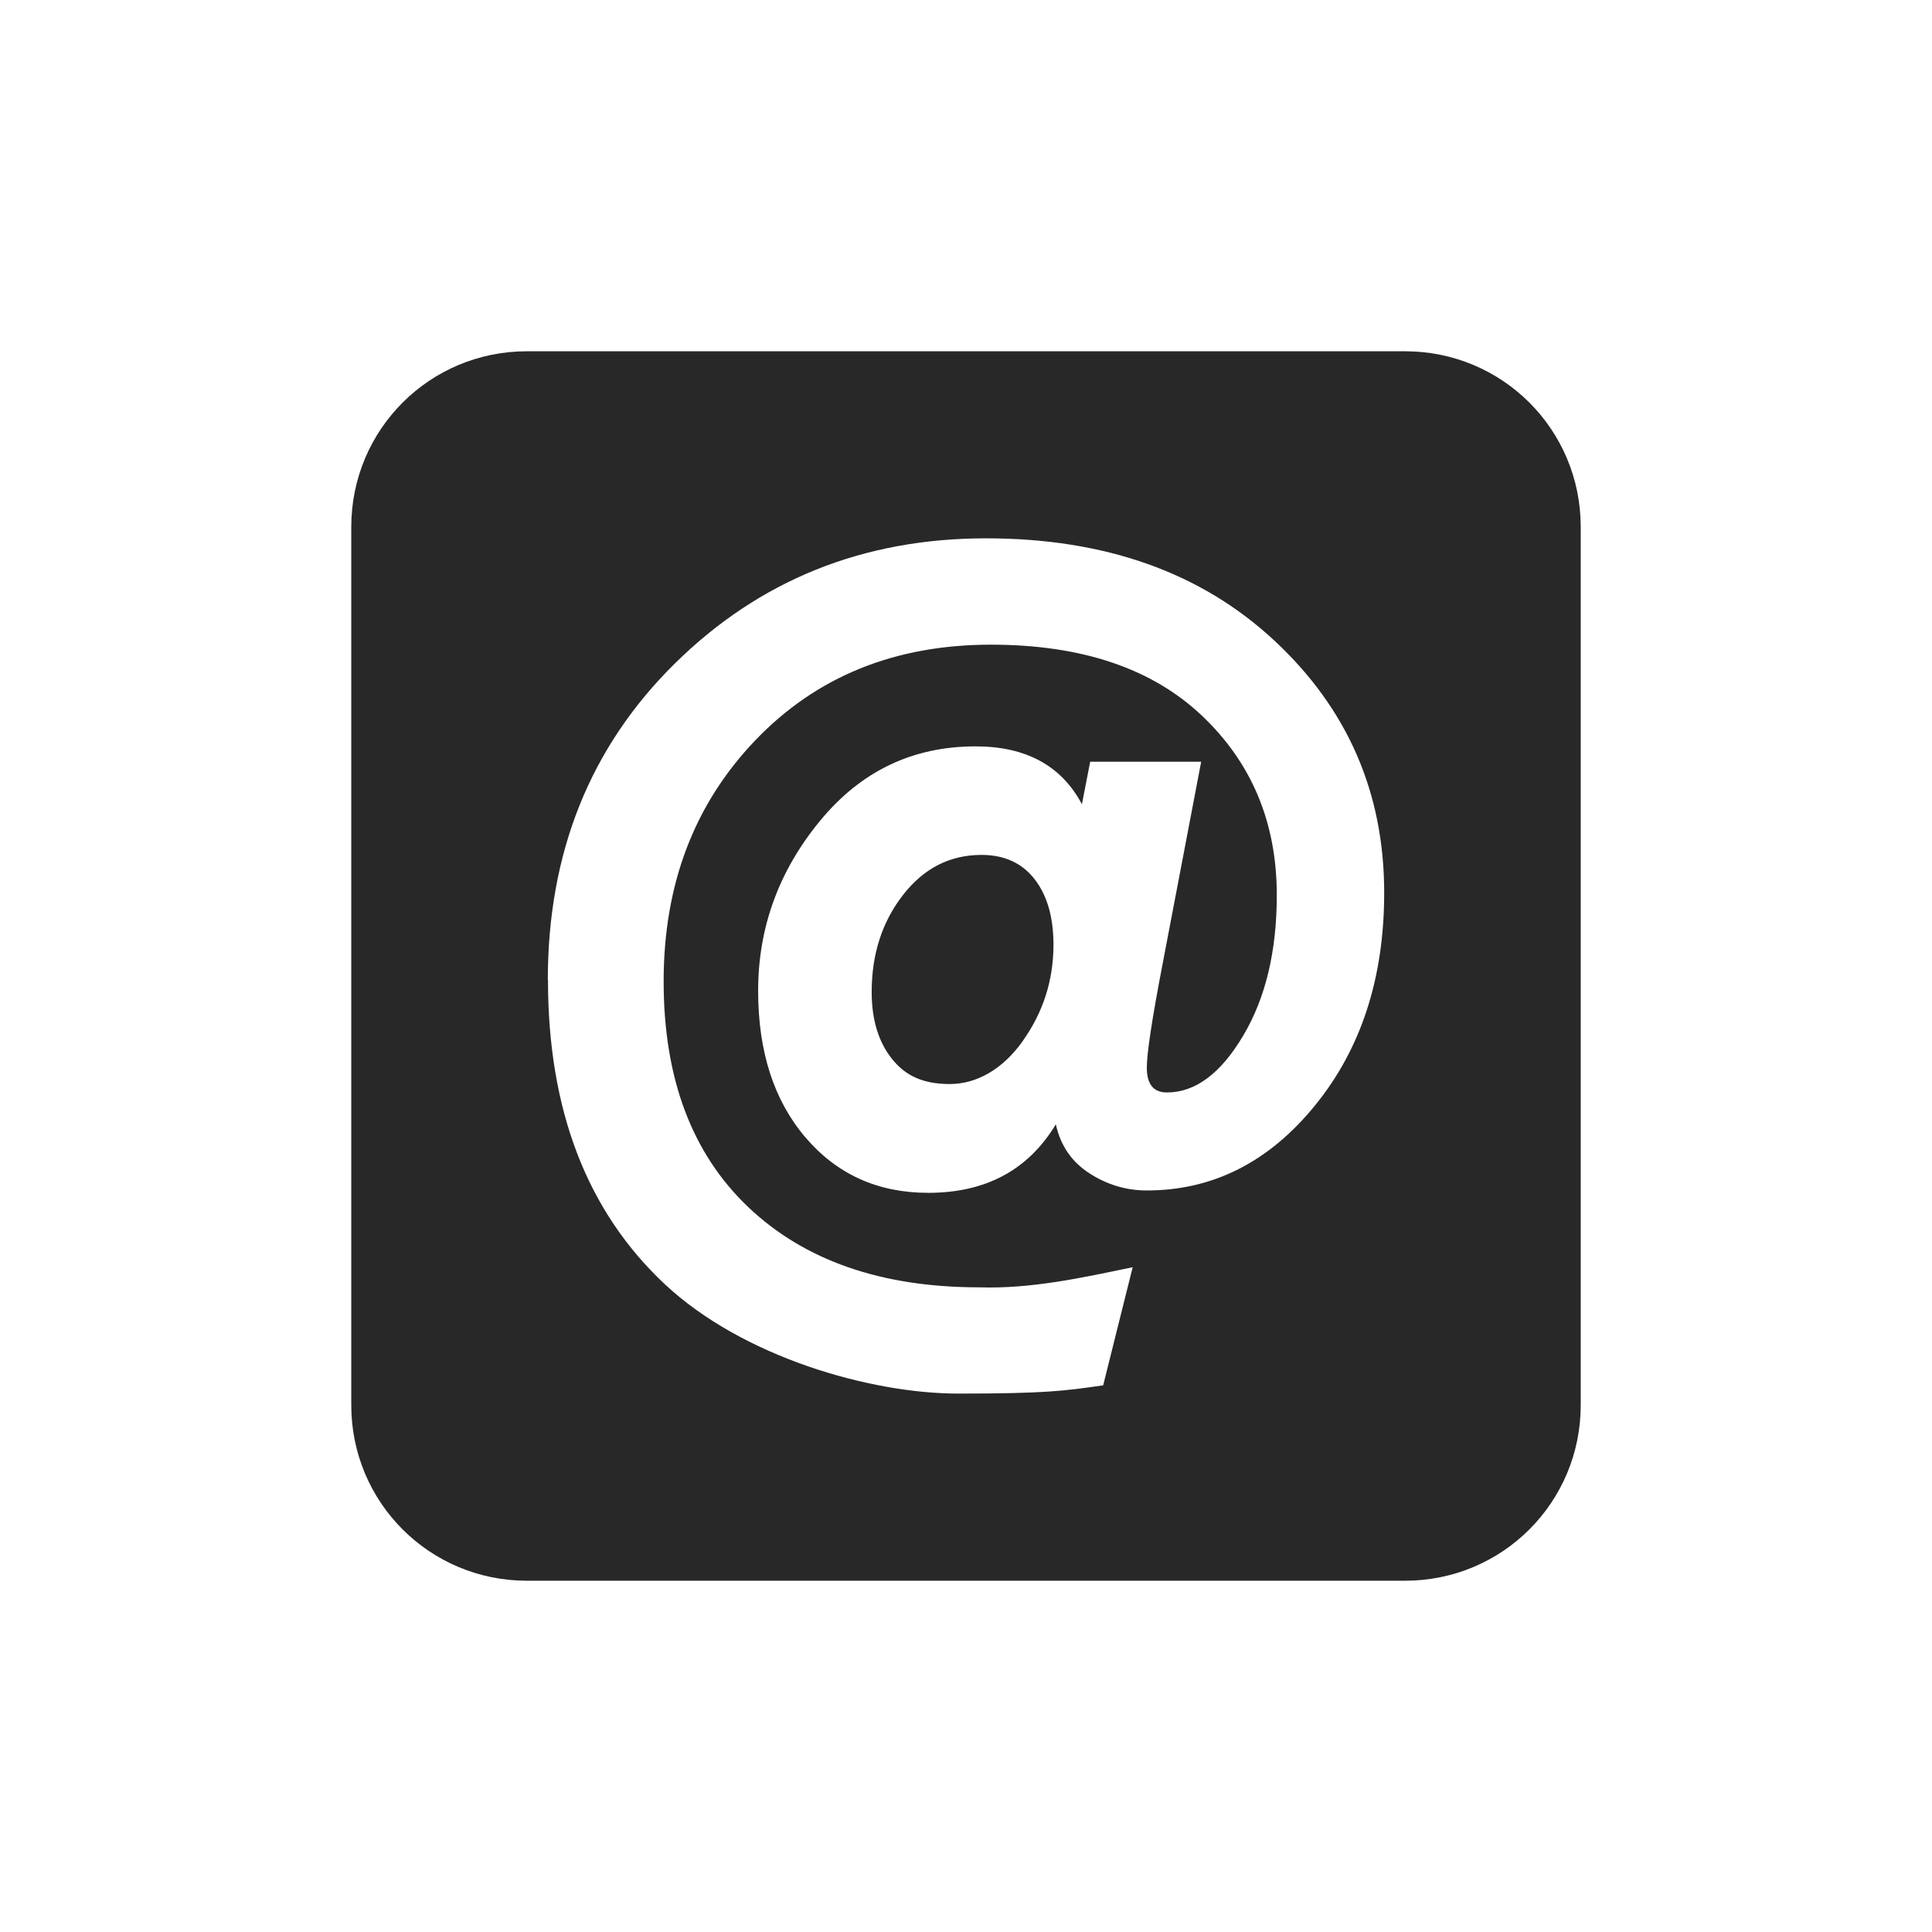
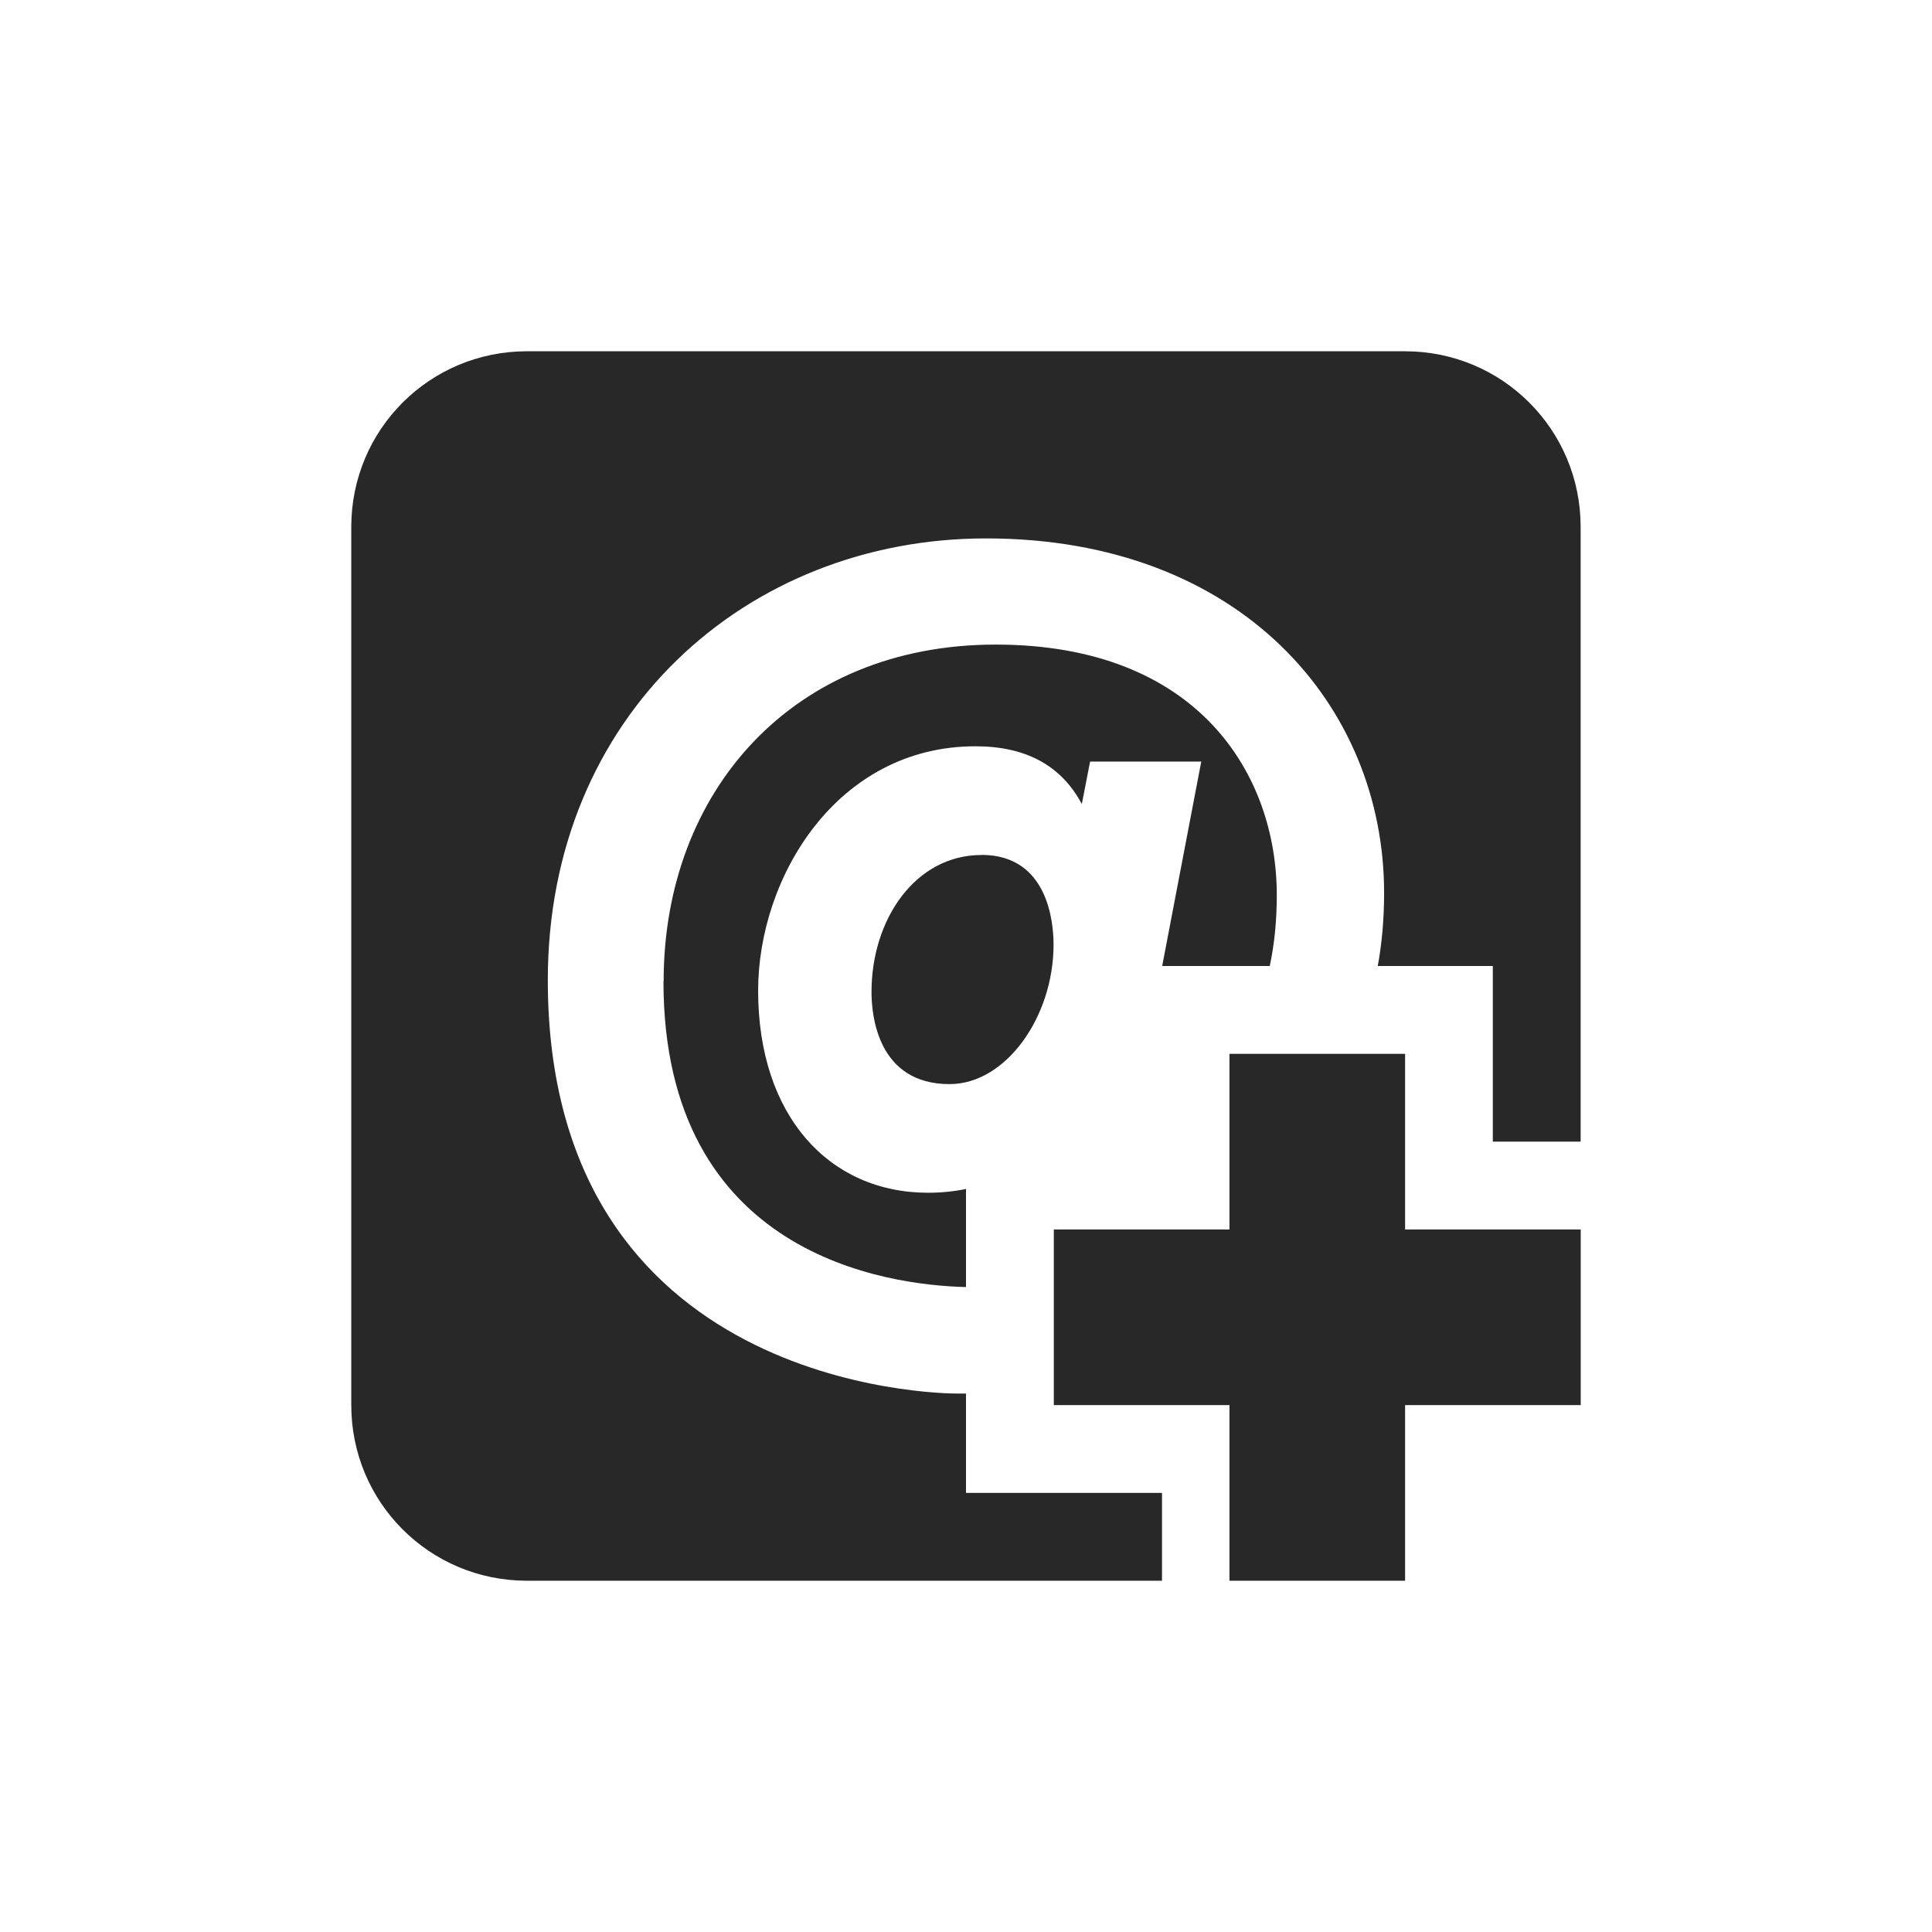
<svg xmlns="http://www.w3.org/2000/svg" width="22" height="22" version="1.1">
  <defs>
    <style id="current-color-scheme" type="text/css">.ColorScheme-Text { color:#282828; } .ColorScheme-Highlight { color:#458588; }</style>
  </defs>
-   <path class="ColorScheme-Text" d="m6 4c-1.108 0-2 0.892-2 2v10c0 1.108 0.892 2 2 2h10c1.108 0 2-0.892 2-2v-10c0-1.108-0.892-2-2-2zm5.646 7.854c0.233-0.327 0.35-0.693 0.35-1.096 0-0.314-0.072-0.563-0.215-0.747-0.143-0.184-0.345-0.276-0.605-0.276-0.359 0-0.657 0.152-0.894 0.457s-0.356 0.673-0.356 1.103c0 0.314 0.076 0.567 0.229 0.76 0.152 0.193 0.354 0.289 0.659 0.289s0.601-0.164 0.834-0.491zm-5.408-0.693c0-1.453 0.482-2.654 1.446-3.605 0.964-0.951 2.146-1.426 3.545-1.426 1.354 0 2.448 0.388 3.282 1.164 0.834 0.776 1.251 1.733 1.251 2.872 0 0.969-0.262 1.776-0.787 2.421-0.525 0.646-1.164 0.969-1.917 0.969-0.233 0-0.451-0.065-0.652-0.195-0.202-0.13-0.33-0.316-0.383-0.558-0.314 0.52-0.798 0.78-1.453 0.78-0.574 0-1.04-0.211-1.399-0.632s-0.538-0.978-0.538-1.668c0-0.717 0.233-1.361 0.7-1.93 0.466-0.57 1.058-0.854 1.776-0.854 0.574 0 0.978 0.22 1.211 0.659l0.094-0.484h1.264c-0.148 0.776-0.296 1.551-0.444 2.327-0.117 0.61-0.175 0.995-0.175 1.157 0 0.188 0.076 0.282 0.229 0.282 0.323 0 0.612-0.215 0.868-0.646 0.256-0.43 0.383-0.964 0.383-1.601 0-0.825-0.285-1.507-0.854-2.045s-1.37-0.807-2.401-0.807c-1.094 0-1.989 0.363-2.684 1.09-0.695 0.726-1.043 1.641-1.043 2.744s0.321 1.959 0.962 2.569 1.518 0.915 2.63 0.915c0.595 0.019 1.172-0.109 1.749-0.229l-0.336 1.345c-0.439 0.063-0.65 0.094-1.65 0.094-1 2e-6 -2.453-0.415-3.34-1.244s-1.332-1.984-1.332-3.464z" fill="currentColor" />
+   <path class="ColorScheme-Text" d="m6 4c-1.108 0-2 0.892-2 2v10c0 1.108 0.892 2 2 2h7.232v-1h-2.232v-1.131c-0.029 5.8e-5 -0.059 0-0.09 0-0.237 0-4.672-0.062-4.672-4.709 0-3.015 2.262-5.029 4.99-5.029 2.904 0 4.533 1.91 4.533 4.035 0 0.293-0.024 0.571-0.072 0.834h1.31v2h1v-7c0-1.108-0.892-2-2-2zm1.555 7.174c0 3.122 2.547 3.46 3.445 3.482v-1.117c-0.135 0.028-0.278 0.043-0.432 0.043-1.125 0-1.935-0.875-1.935-2.301 0-1.29 0.897-2.783 2.475-2.783 0.574 0 0.977 0.219 1.211 0.658l0.094-0.484h1.266c-0.148 0.776-0.297 1.552-0.445 2.328h1.225c0.053-0.248 0.08-0.516 0.08-0.807 0-1.375-0.895-2.853-3.202-2.853-2.307 0-3.78 1.67-3.78 3.834zm3.621-1.438c-0.75 0-1.252 0.729-1.252 1.56 0 0.264 0.069 1.049 0.889 1.049 0.642-2.11e-4 1.184-0.767 1.184-1.588 0-0.249-0.061-1.022-0.82-1.022zm2.824 2.264v2h-2v2h2v2h2v-2h2v-2h-2v-2z" fill="currentColor" />
</svg>
